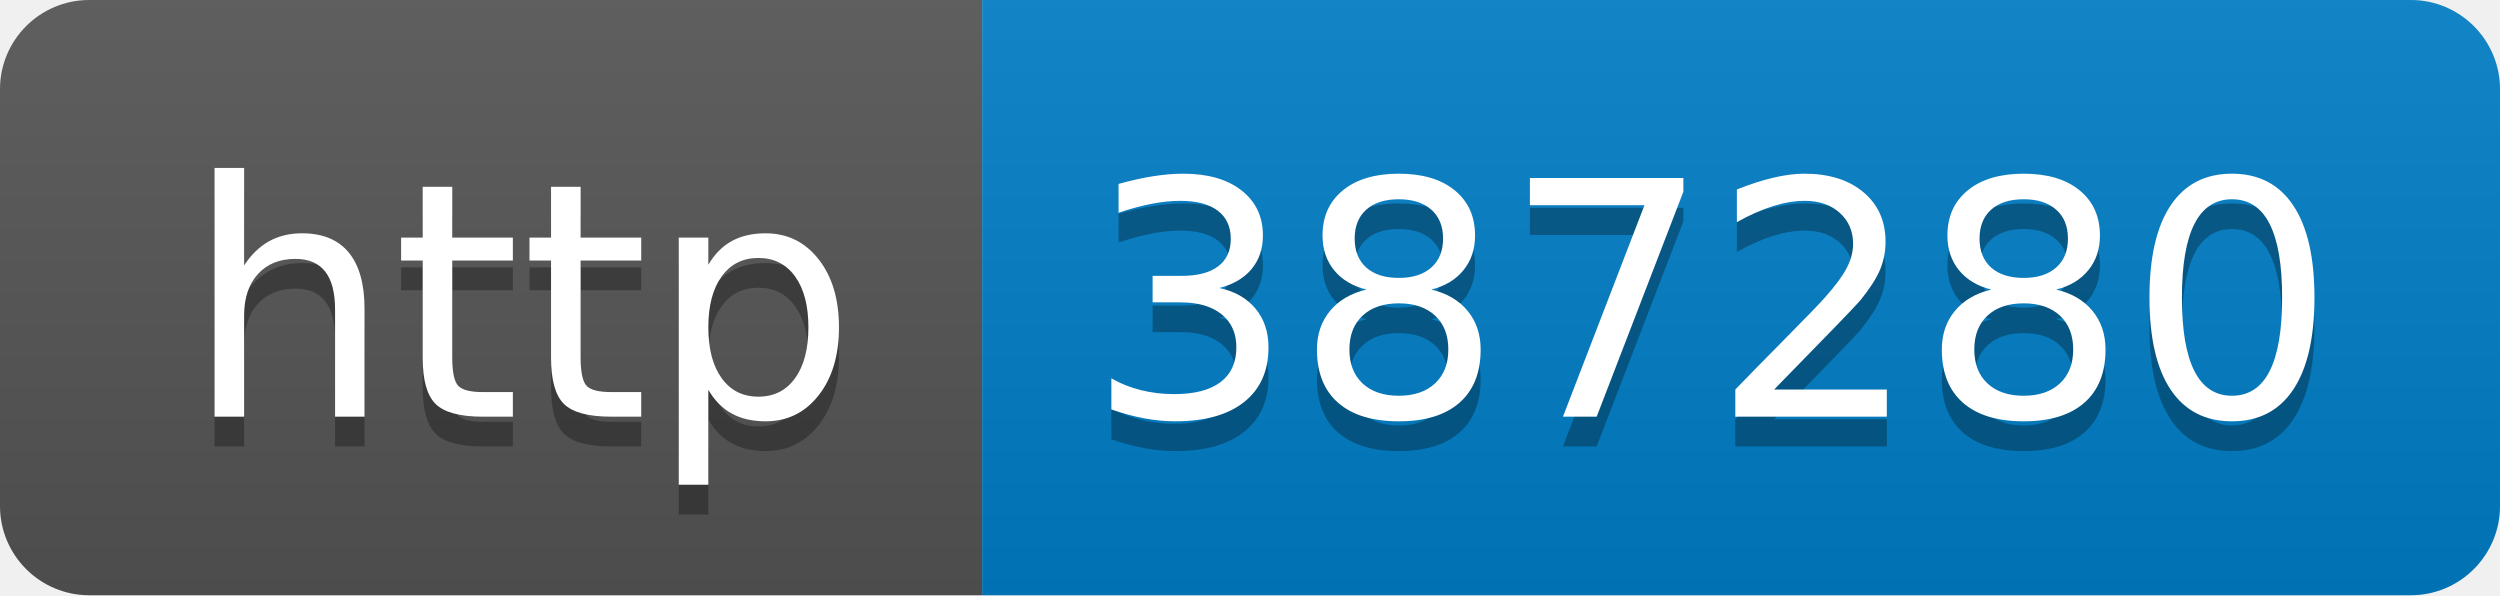
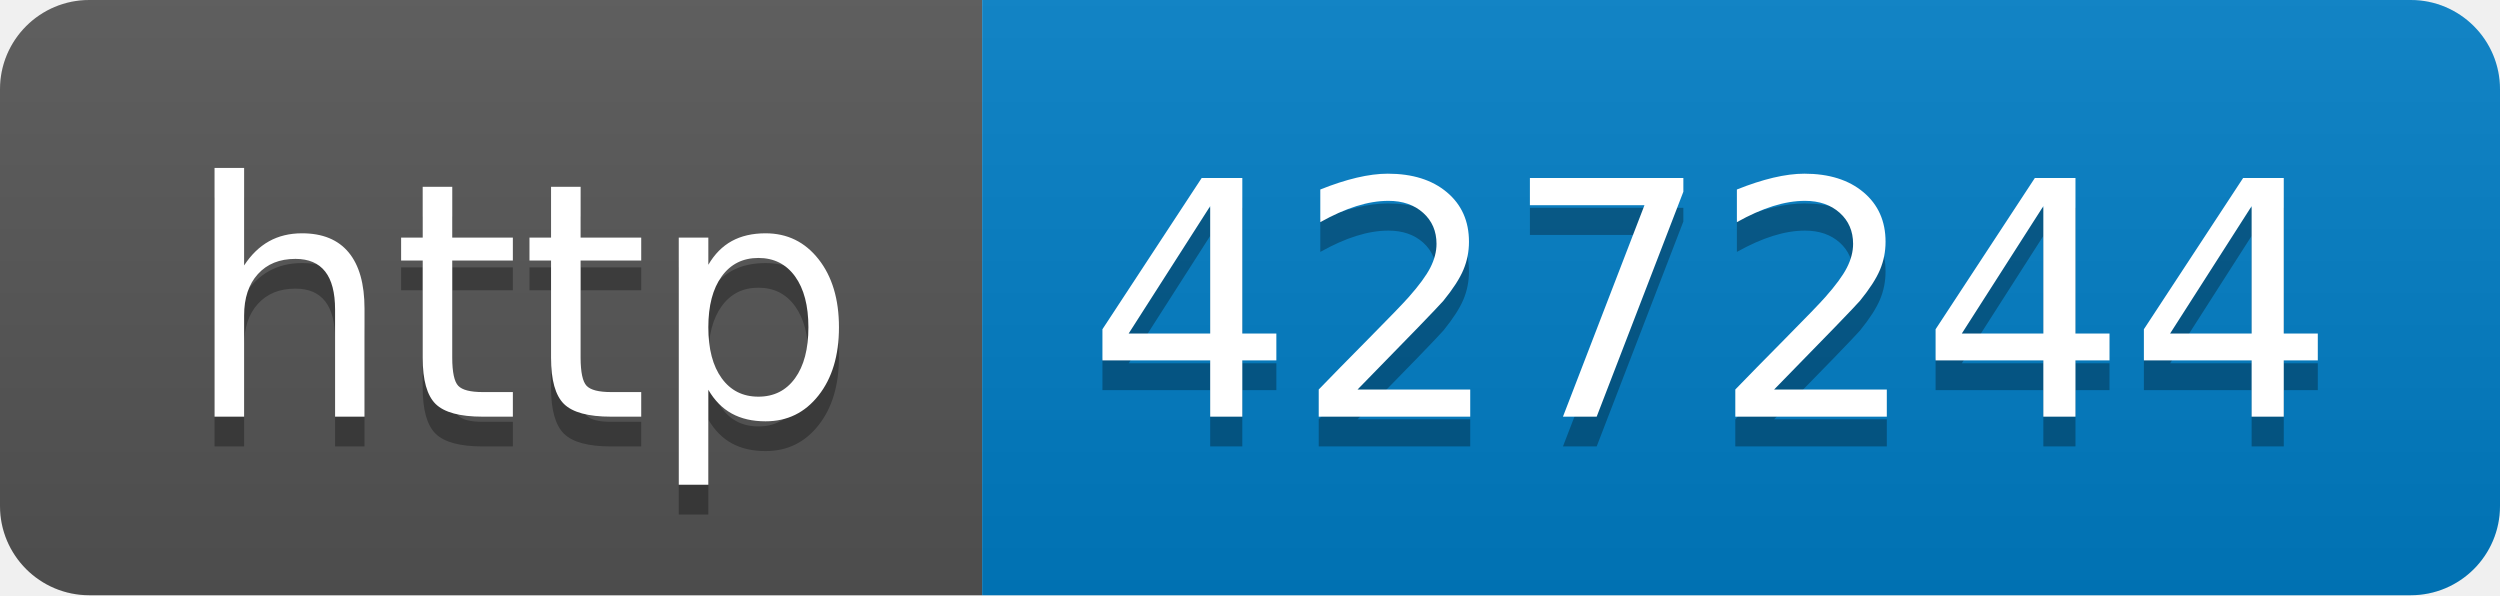
- <svg xmlns="http://www.w3.org/2000/svg" width="84" height="20" role="img" aria-label="http: 387280">
+ <svg xmlns="http://www.w3.org/2000/svg" width="84" height="20" role="img" aria-label="http: 427244">
  <linearGradient id="s" x2="0" y2="100%">
    <stop offset="0" stop-color="#bbb" stop-opacity=".1" />
    <stop offset="1" stop-opacity=".1" />
  </linearGradient>
  <clipPath id="r">
    <rect width="84" height="20" rx="3" fill="#fff" />
  </clipPath>
  <g clip-path="url(#r)">
    <rect width="33" height="20" fill="#555" />
    <rect x="33" width="51" height="20" fill="#007ec6" />
    <rect width="84" height="20" fill="url(#s)" />
  </g>
  <g fill="#fff" text-anchor="middle" font-family="Verdana,Geneva,DejaVu Sans,sans-serif" text-rendering="geometricPrecision" font-size="110">
    <text aria-hidden="true" x="175" y="150" fill="#010101" fill-opacity=".3" transform="scale(.1)" textLength="230">http</text>
    <text x="175" y="140" transform="scale(.1)" fill="#fff" textLength="230">http</text>
-     <text aria-hidden="true" x="575" y="150" fill="#010101" fill-opacity=".3" transform="scale(.1)" textLength="410">387280</text>
-     <text x="575" y="140" transform="scale(.1)" fill="#fff" textLength="410">387280</text>
+     <text aria-hidden="true" x="575" y="150" fill="#010101" fill-opacity=".3" transform="scale(.1)" textLength="410">427244</text>
+     <text x="575" y="140" transform="scale(.1)" fill="#fff" textLength="410">427244</text>
  </g>
</svg>
